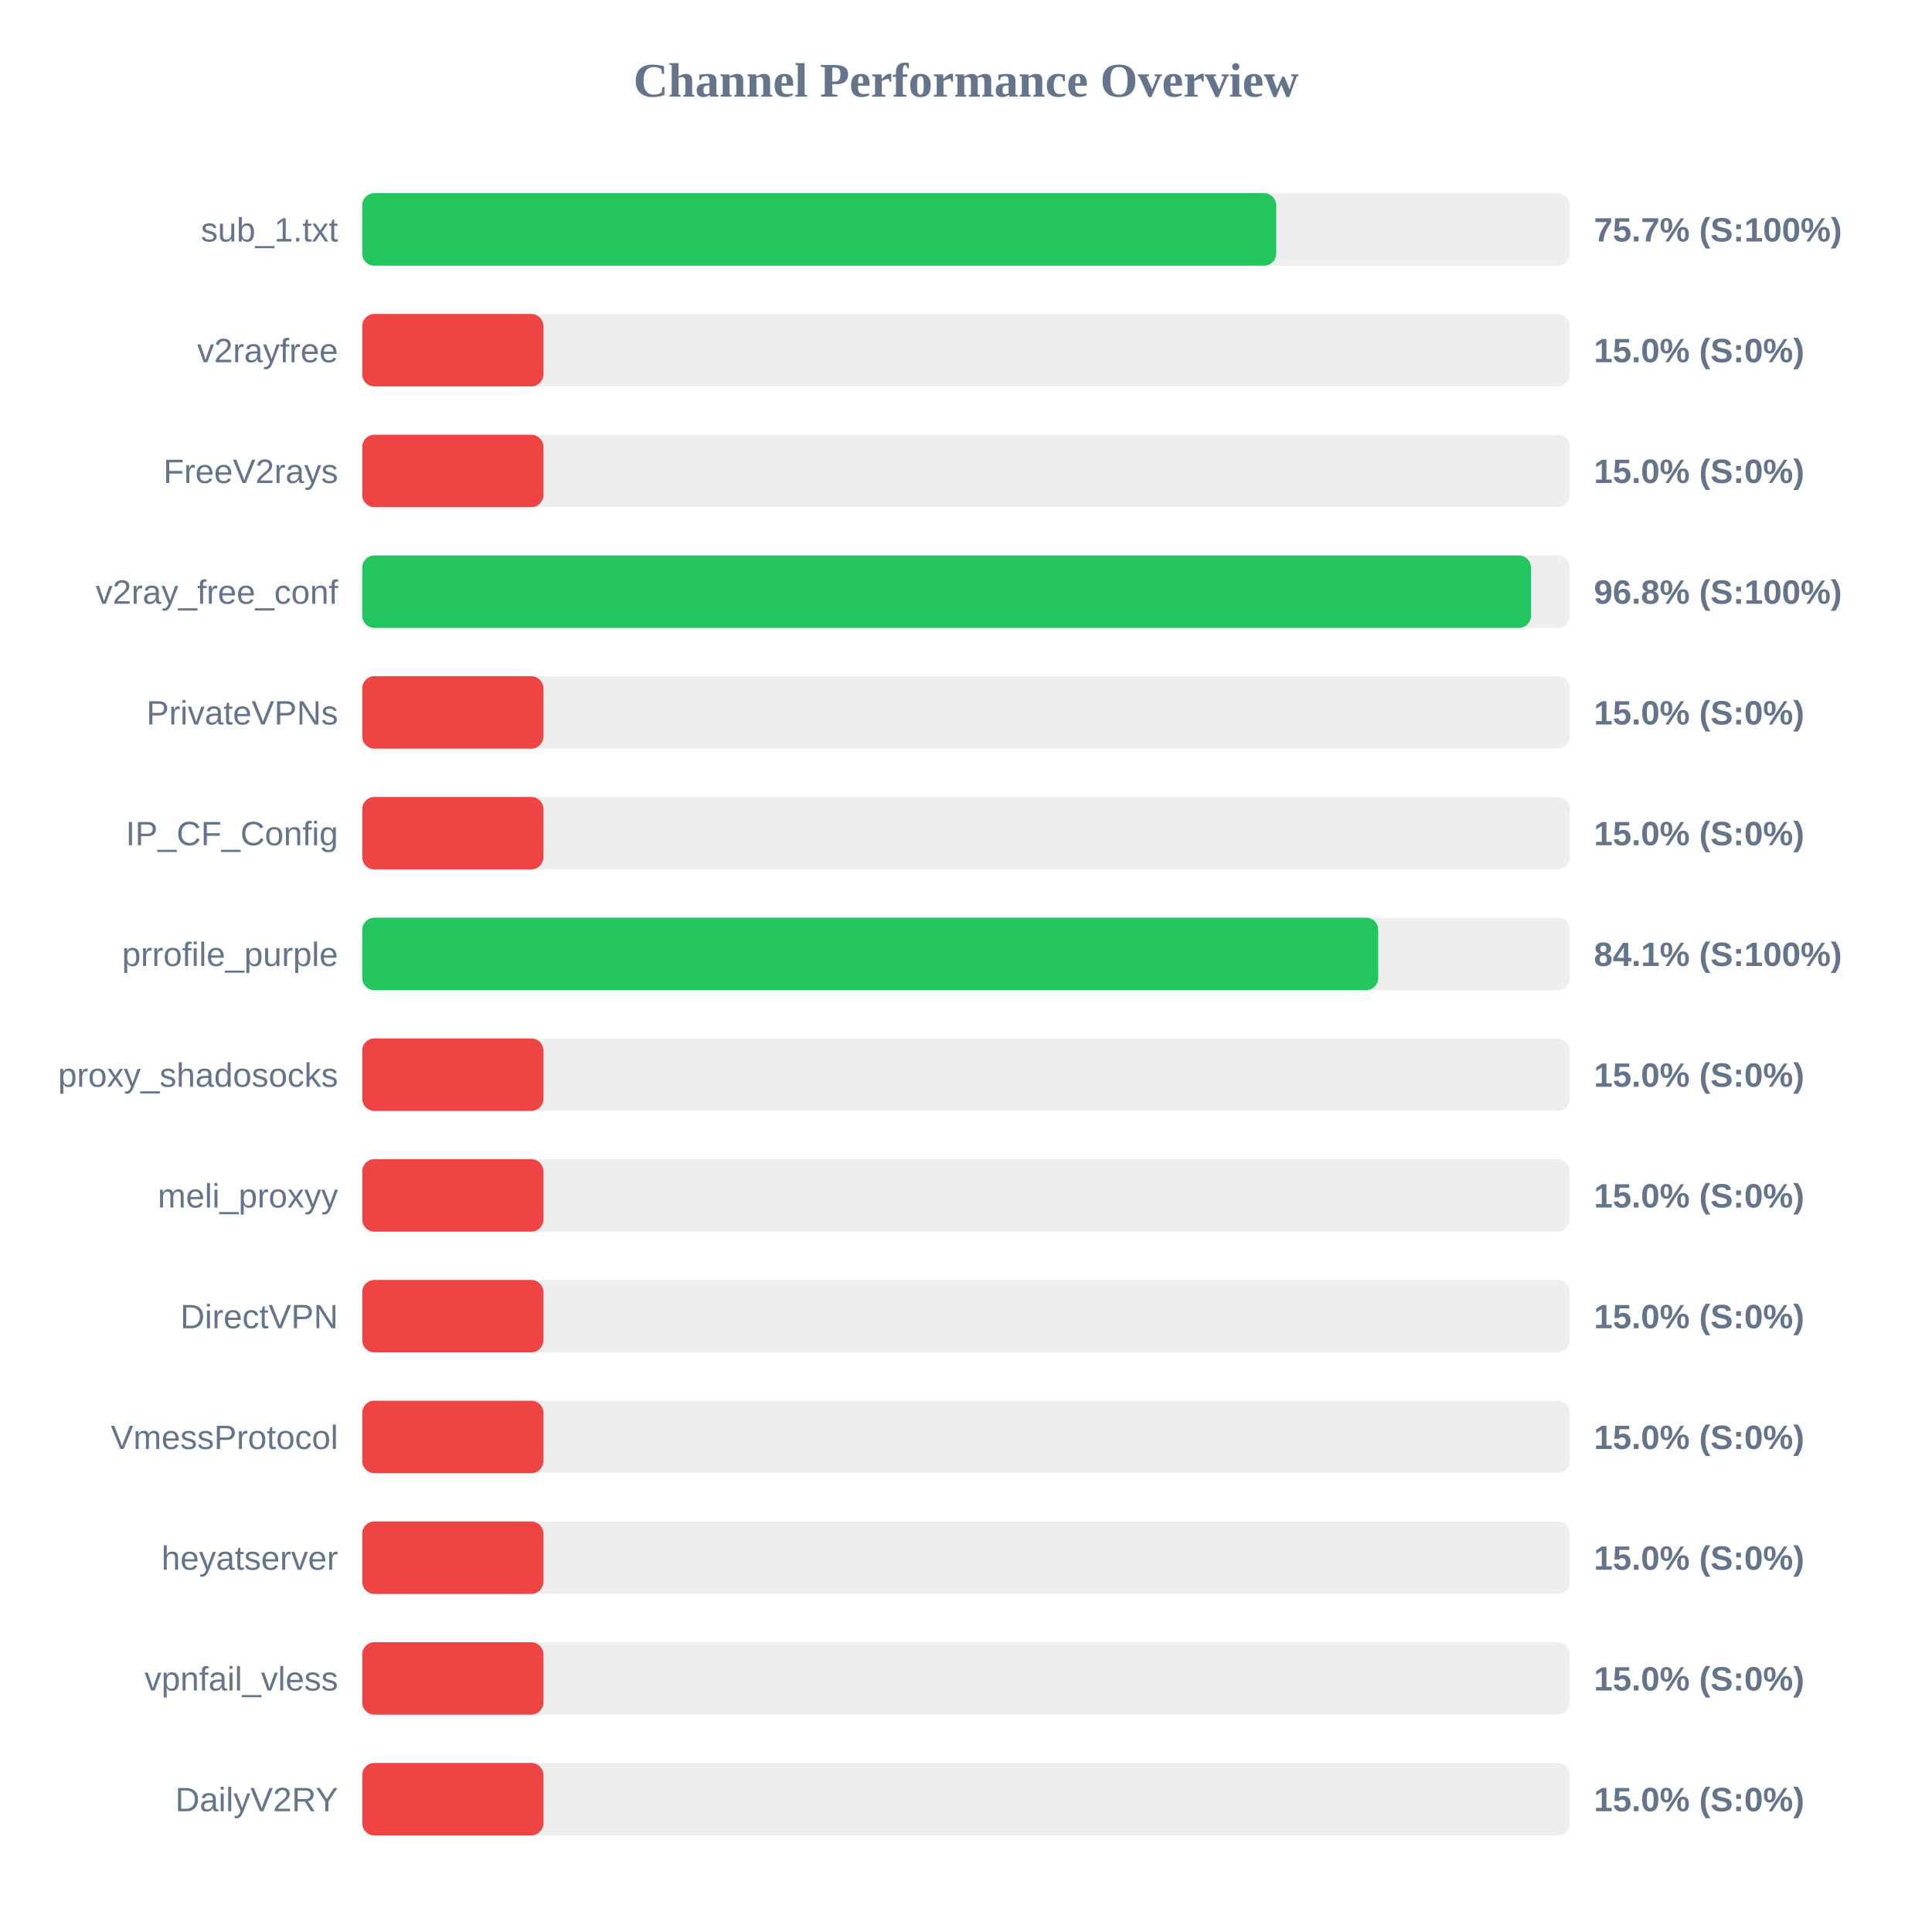
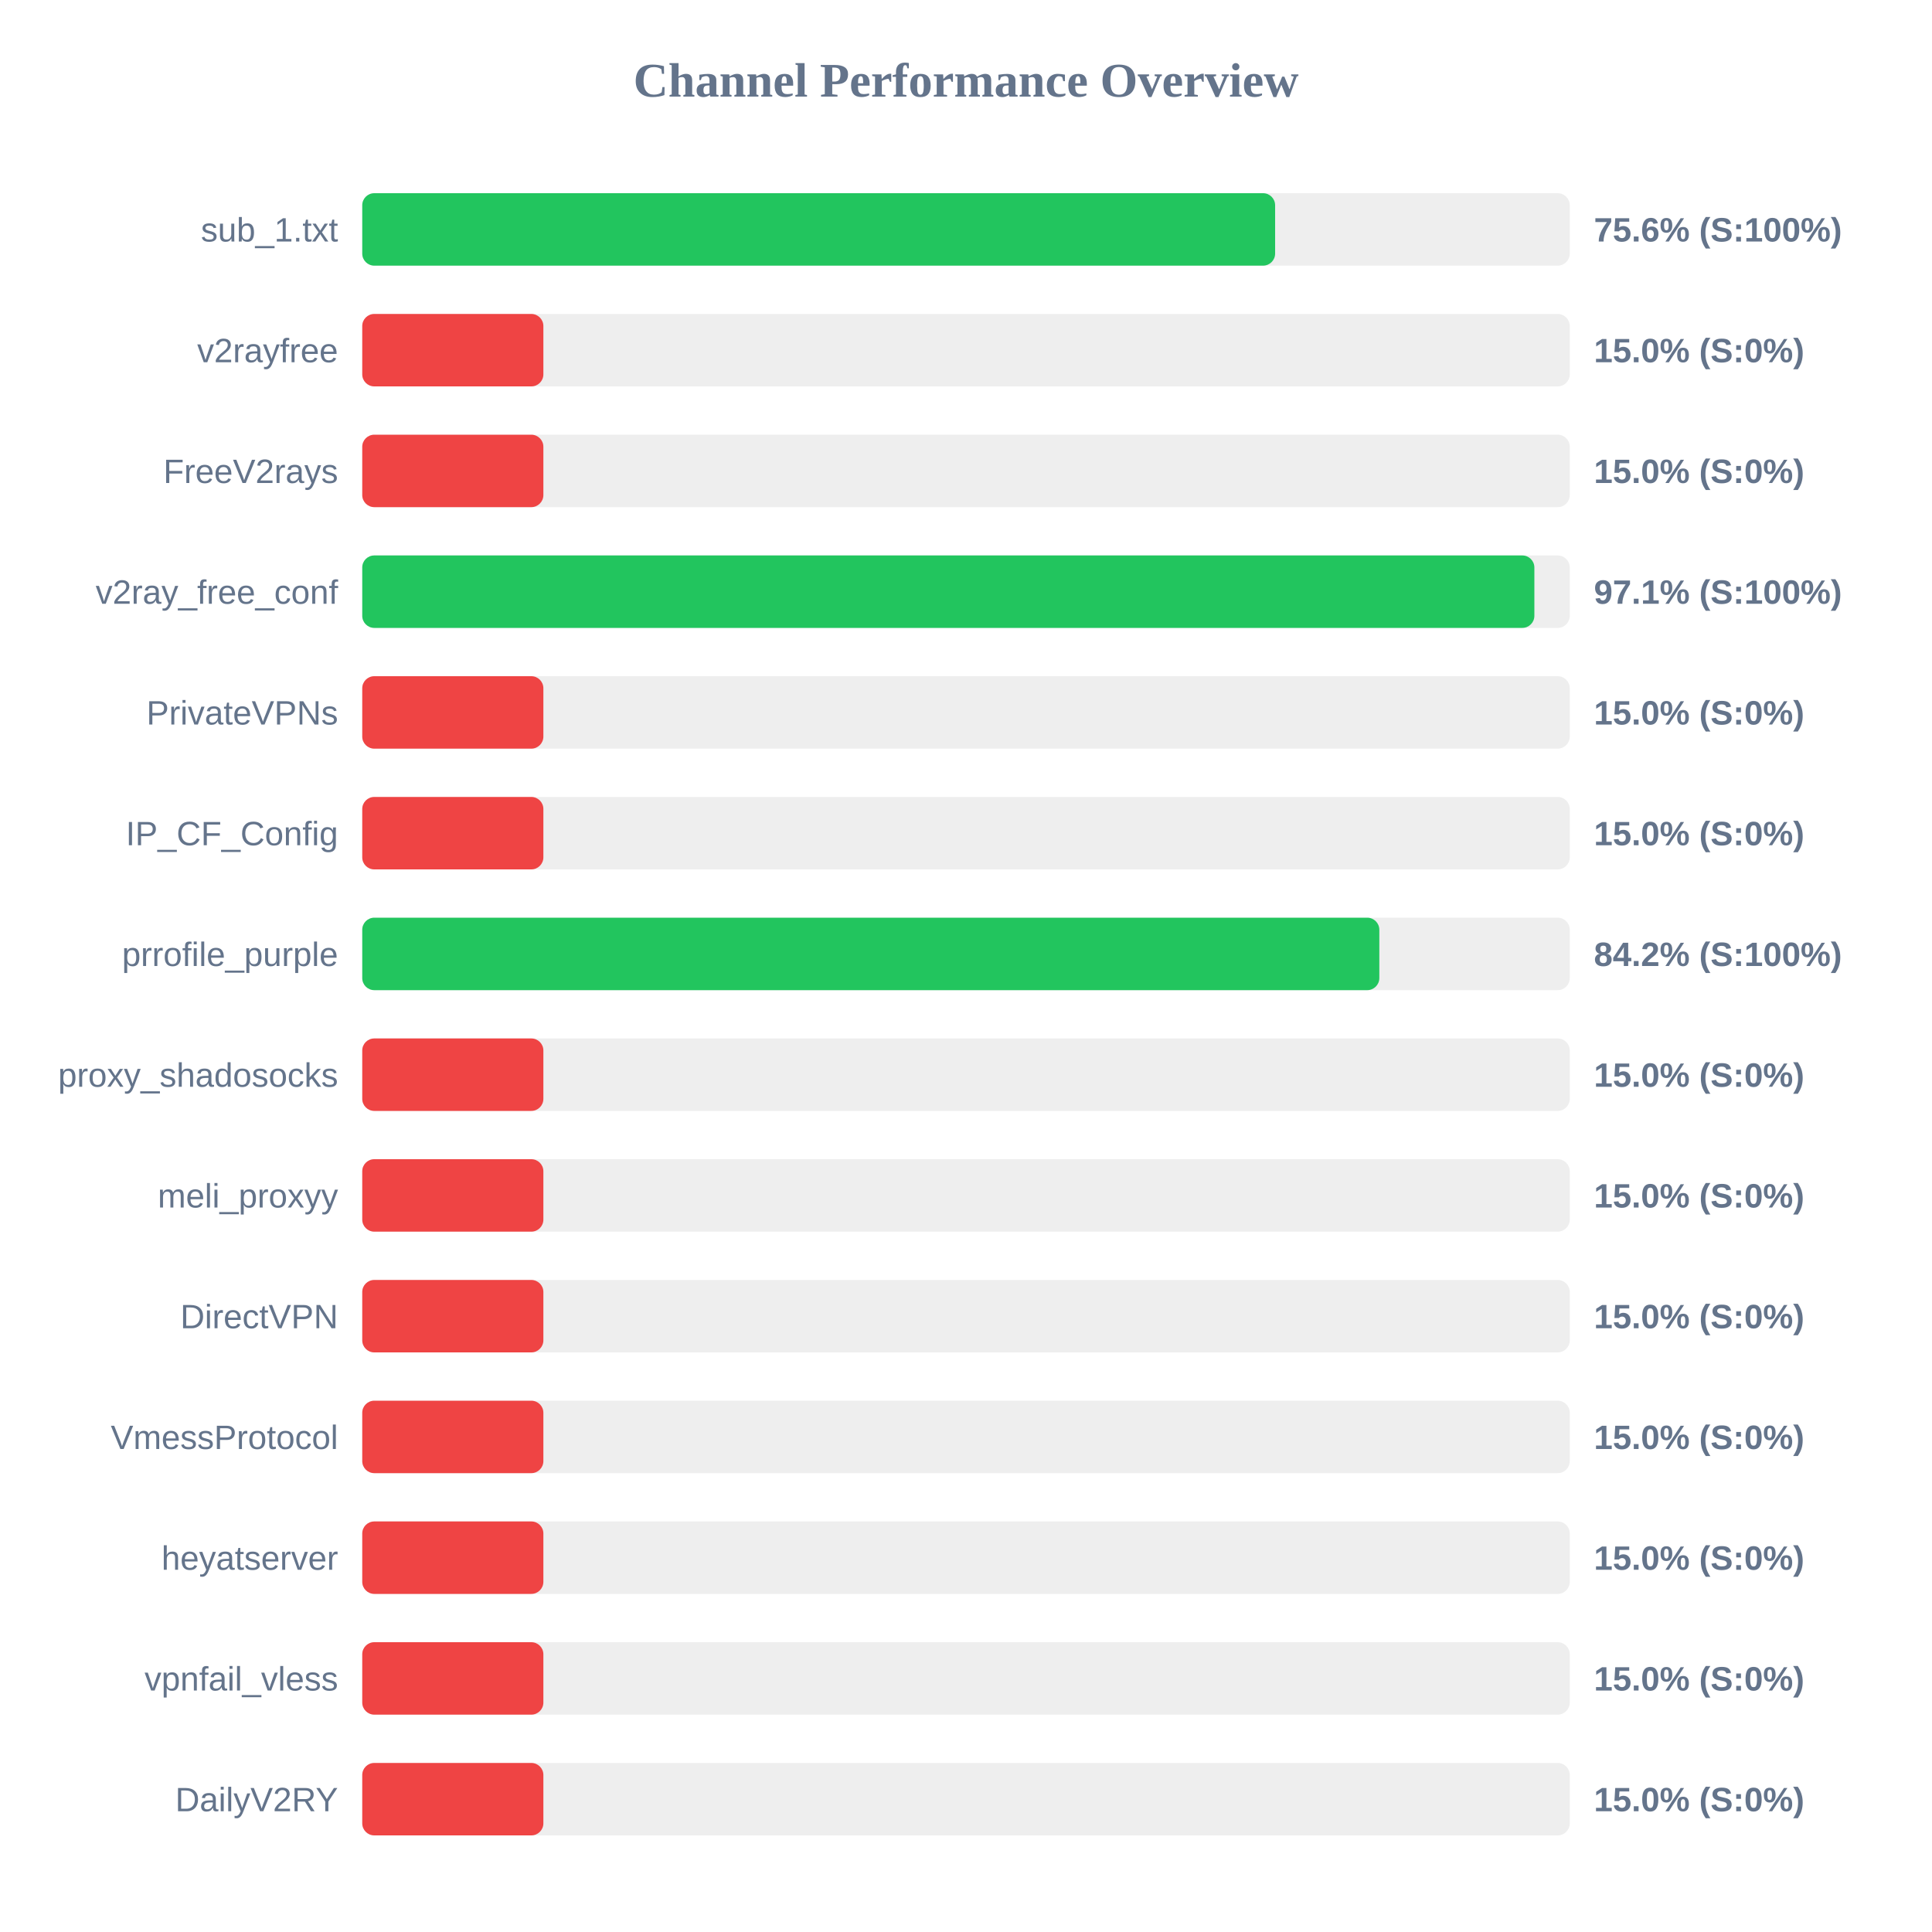
<svg xmlns="http://www.w3.org/2000/svg" width="800" height="800" version="1.1">
  <style>
        .row { font: 14px Arial; fill: #64748b; }
        .score { font: bold 14px Arial; fill: #64748b; }
    </style>
  <text x="400" y="40" text-anchor="middle" font-size="20px" font-weight="bold" fill="#64748b">Channel Performance Overview</text>
  <rect x="150" y="80" width="500" height="30" fill="#eee" rx="5" />
-   <rect x="150" y="80" width="378.45" height="30" fill="#22c55e" rx="5" />
+   <rect x="150" y="80" width="378.0" height="30" fill="#22c55e" rx="5" />
  <text x="140" y="100" text-anchor="end" class="row">sub_1.txt</text>
-   <text x="660" y="100" text-anchor="start" class="score">75.7% (S:100%)</text>
+   <text x="660" y="100" text-anchor="start" class="score">75.6% (S:100%)</text>
  <rect x="150" y="130" width="500" height="30" fill="#eee" rx="5" />
  <rect x="150" y="130" width="75.0" height="30" fill="#ef4444" rx="5" />
  <text x="140" y="150" text-anchor="end" class="row">v2rayfree</text>
  <text x="660" y="150" text-anchor="start" class="score">15.0% (S:0%)</text>
  <rect x="150" y="180" width="500" height="30" fill="#eee" rx="5" />
  <rect x="150" y="180" width="75.0" height="30" fill="#ef4444" rx="5" />
  <text x="140" y="200" text-anchor="end" class="row">FreeV2rays</text>
  <text x="660" y="200" text-anchor="start" class="score">15.0% (S:0%)</text>
  <rect x="150" y="230" width="500" height="30" fill="#eee" rx="5" />
-   <rect x="150" y="230" width="483.95" height="30" fill="#22c55e" rx="5" />
+   <rect x="150" y="230" width="485.35" height="30" fill="#22c55e" rx="5" />
  <text x="140" y="250" text-anchor="end" class="row">v2ray_free_conf</text>
-   <text x="660" y="250" text-anchor="start" class="score">96.8% (S:100%)</text>
+   <text x="660" y="250" text-anchor="start" class="score">97.1% (S:100%)</text>
  <rect x="150" y="280" width="500" height="30" fill="#eee" rx="5" />
  <rect x="150" y="280" width="75.0" height="30" fill="#ef4444" rx="5" />
  <text x="140" y="300" text-anchor="end" class="row">PrivateVPNs</text>
  <text x="660" y="300" text-anchor="start" class="score">15.0% (S:0%)</text>
  <rect x="150" y="330" width="500" height="30" fill="#eee" rx="5" />
  <rect x="150" y="330" width="75.0" height="30" fill="#ef4444" rx="5" />
  <text x="140" y="350" text-anchor="end" class="row">IP_CF_Config</text>
  <text x="660" y="350" text-anchor="start" class="score">15.0% (S:0%)</text>
  <rect x="150" y="380" width="500" height="30" fill="#eee" rx="5" />
-   <rect x="150" y="380" width="420.7" height="30" fill="#22c55e" rx="5" />
+   <rect x="150" y="380" width="421.15" height="30" fill="#22c55e" rx="5" />
  <text x="140" y="400" text-anchor="end" class="row">prrofile_purple</text>
-   <text x="660" y="400" text-anchor="start" class="score">84.1% (S:100%)</text>
+   <text x="660" y="400" text-anchor="start" class="score">84.2% (S:100%)</text>
  <rect x="150" y="430" width="500" height="30" fill="#eee" rx="5" />
  <rect x="150" y="430" width="75.0" height="30" fill="#ef4444" rx="5" />
  <text x="140" y="450" text-anchor="end" class="row">proxy_shadosocks</text>
  <text x="660" y="450" text-anchor="start" class="score">15.0% (S:0%)</text>
  <rect x="150" y="480" width="500" height="30" fill="#eee" rx="5" />
  <rect x="150" y="480" width="75.0" height="30" fill="#ef4444" rx="5" />
  <text x="140" y="500" text-anchor="end" class="row">meli_proxyy</text>
  <text x="660" y="500" text-anchor="start" class="score">15.0% (S:0%)</text>
  <rect x="150" y="530" width="500" height="30" fill="#eee" rx="5" />
  <rect x="150" y="530" width="75.0" height="30" fill="#ef4444" rx="5" />
  <text x="140" y="550" text-anchor="end" class="row">DirectVPN</text>
  <text x="660" y="550" text-anchor="start" class="score">15.0% (S:0%)</text>
  <rect x="150" y="580" width="500" height="30" fill="#eee" rx="5" />
  <rect x="150" y="580" width="75.0" height="30" fill="#ef4444" rx="5" />
  <text x="140" y="600" text-anchor="end" class="row">VmessProtocol</text>
  <text x="660" y="600" text-anchor="start" class="score">15.0% (S:0%)</text>
  <rect x="150" y="630" width="500" height="30" fill="#eee" rx="5" />
  <rect x="150" y="630" width="75.0" height="30" fill="#ef4444" rx="5" />
  <text x="140" y="650" text-anchor="end" class="row">heyatserver</text>
  <text x="660" y="650" text-anchor="start" class="score">15.0% (S:0%)</text>
  <rect x="150" y="680" width="500" height="30" fill="#eee" rx="5" />
  <rect x="150" y="680" width="75.0" height="30" fill="#ef4444" rx="5" />
  <text x="140" y="700" text-anchor="end" class="row">vpnfail_vless</text>
  <text x="660" y="700" text-anchor="start" class="score">15.0% (S:0%)</text>
  <rect x="150" y="730" width="500" height="30" fill="#eee" rx="5" />
  <rect x="150" y="730" width="75.0" height="30" fill="#ef4444" rx="5" />
  <text x="140" y="750" text-anchor="end" class="row">DailyV2RY</text>
  <text x="660" y="750" text-anchor="start" class="score">15.0% (S:0%)</text>
</svg>
